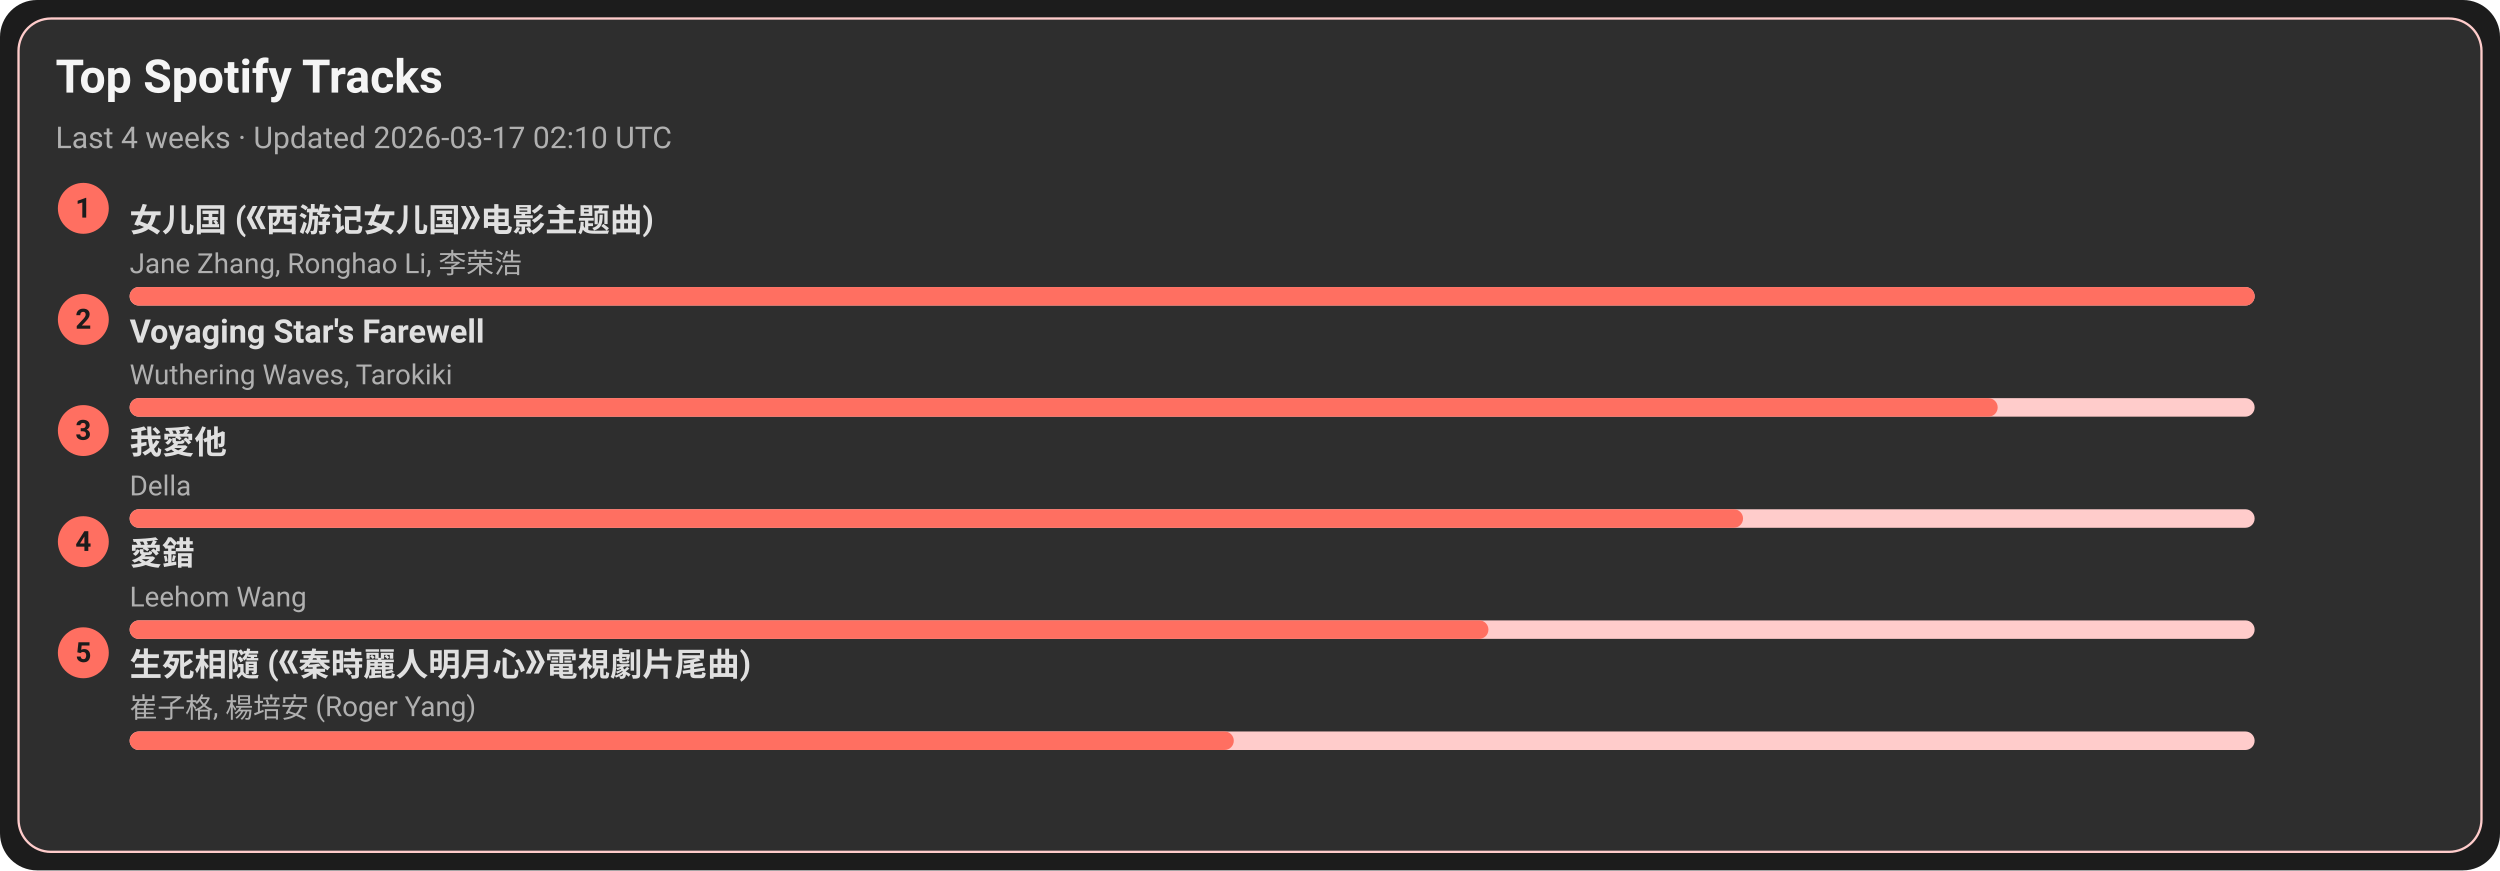
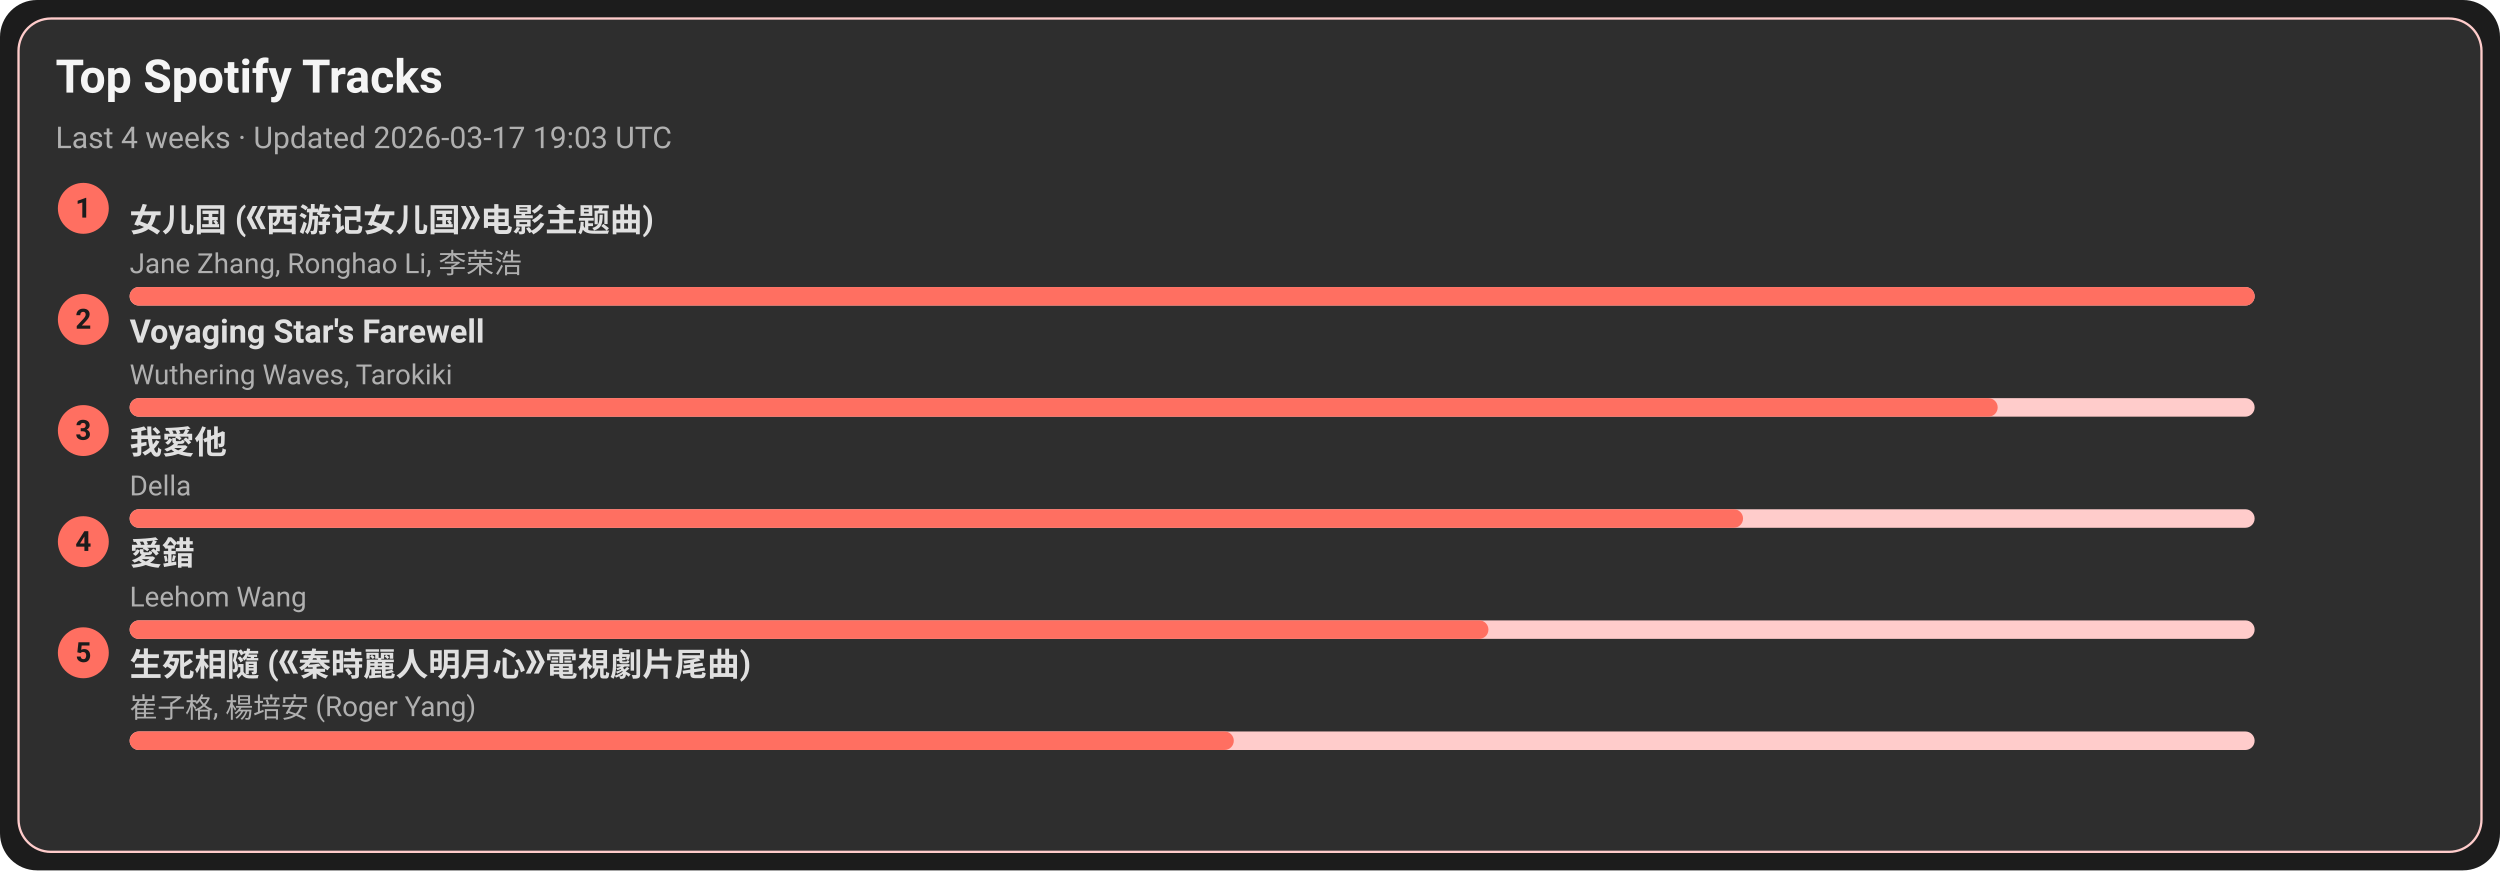
<svg xmlns="http://www.w3.org/2000/svg" width="1080" height="376" viewBox="0 0 1080 376">
  <style>text{font-family:-apple-system,BlinkMacSystemFont,Segoe UI,Roboto,Ubuntu,Helvetica Neue,Arial,Noto Sans,sans-serif}</style>
  <rect width="1080" height="376" rx="16" fill="#1c1c1c" />
  <rect x="8" y="8" width="1064" height="360" rx="14" fill="#2e2e2e" stroke="#ffcccb" />
  <text x="24" y="40" font-size="20" fill="#f5f5f5" font-weight="600">Top Spotify Tracks</text>
-   <text x="24" y="64" font-size="13" fill="#b0b0b0">Last 4 weeks · Updated 2026-03-17 02:10 UTC</text>
+   <text x="24" y="64" font-size="13" fill="#b0b0b0">Last 4 weeks · Updated 2026-03-17 19:03 UTC</text>
  <circle cx="36" cy="90" r="11" fill="#ff6f61" />
  <text x="36" y="94" text-anchor="middle" font-size="12" fill="#1c1c1c" font-weight="700">1</text>
  <a href="https://open.spotify.com/track/5vfCdwOheQGcrR91ATpL2k" target="_blank" rel="noopener noreferrer">
    <text x="56" y="100" font-size="14" fill="#e0e0e0" font-weight="600">女儿国 (《西游记女儿国》电影主题曲)</text>
  </a>
  <text x="56" y="118" font-size="12" fill="#b0b0b0">Jane Zhang, Ronghao Li, 李荣浩</text>
  <rect x="56" y="124" width="918" height="8" rx="4" fill="#ffcccb" />
  <rect x="56" y="124" width="918" height="8" rx="4" fill="#ff6f61" />
  <circle cx="36" cy="138" r="11" fill="#ff6f61" />
  <text x="36" y="142" text-anchor="middle" font-size="12" fill="#1c1c1c" font-weight="700">2</text>
  <a href="https://open.spotify.com/track/3uI2KolgU1Pt41ywffsggr" target="_blank" rel="noopener noreferrer">
    <text x="56" y="148" font-size="14" fill="#e0e0e0" font-weight="600">Voyaging Star's Farewell</text>
  </a>
  <text x="56" y="166" font-size="12" fill="#b0b0b0">Wuthering Waves, Tarokiki</text>
  <rect x="56" y="172" width="918" height="8" rx="4" fill="#ffcccb" />
  <rect x="56" y="172" width="807" height="8" rx="4" fill="#ff6f61" />
  <circle cx="36" cy="186" r="11" fill="#ff6f61" />
  <text x="36" y="190" text-anchor="middle" font-size="12" fill="#1c1c1c" font-weight="700">3</text>
  <a href="https://open.spotify.com/track/2qOitAAyMgHOs0cMilqf8k" target="_blank" rel="noopener noreferrer">
    <text x="56" y="196" font-size="14" fill="#e0e0e0" font-weight="600">我愛他</text>
  </a>
  <text x="56" y="214" font-size="12" fill="#b0b0b0">Della</text>
  <rect x="56" y="220" width="918" height="8" rx="4" fill="#ffcccb" />
  <rect x="56" y="220" width="697" height="8" rx="4" fill="#ff6f61" />
  <circle cx="36" cy="234" r="11" fill="#ff6f61" />
  <text x="36" y="238" text-anchor="middle" font-size="12" fill="#1c1c1c" font-weight="700">4</text>
  <a href="https://open.spotify.com/track/4vdX5mQE0oXkflFqsqQkUP" target="_blank" rel="noopener noreferrer">
    <text x="56" y="244" font-size="14" fill="#e0e0e0" font-weight="600">愛錯</text>
  </a>
  <text x="56" y="262" font-size="12" fill="#b0b0b0">Leehom Wang</text>
  <rect x="56" y="268" width="918" height="8" rx="4" fill="#ffcccb" />
  <rect x="56" y="268" width="587" height="8" rx="4" fill="#ff6f61" />
  <circle cx="36" cy="282" r="11" fill="#ff6f61" />
  <text x="36" y="286" text-anchor="middle" font-size="12" fill="#1c1c1c" font-weight="700">5</text>
  <a href="https://open.spotify.com/track/6qiDtcYiZOQ4HRuC8U55EM" target="_blank" rel="noopener noreferrer">
    <text x="56" y="292" font-size="14" fill="#e0e0e0" font-weight="600">生死相隨 (《秦時麗人明月心》電視劇片尾曲)</text>
  </a>
  <text x="56" y="310" font-size="12" fill="#b0b0b0">崔子格, 楊培安 (Roger Yang)</text>
  <rect x="56" y="316" width="918" height="8" rx="4" fill="#ffcccb" />
  <rect x="56" y="316" width="477" height="8" rx="4" fill="#ff6f61" />
</svg>
